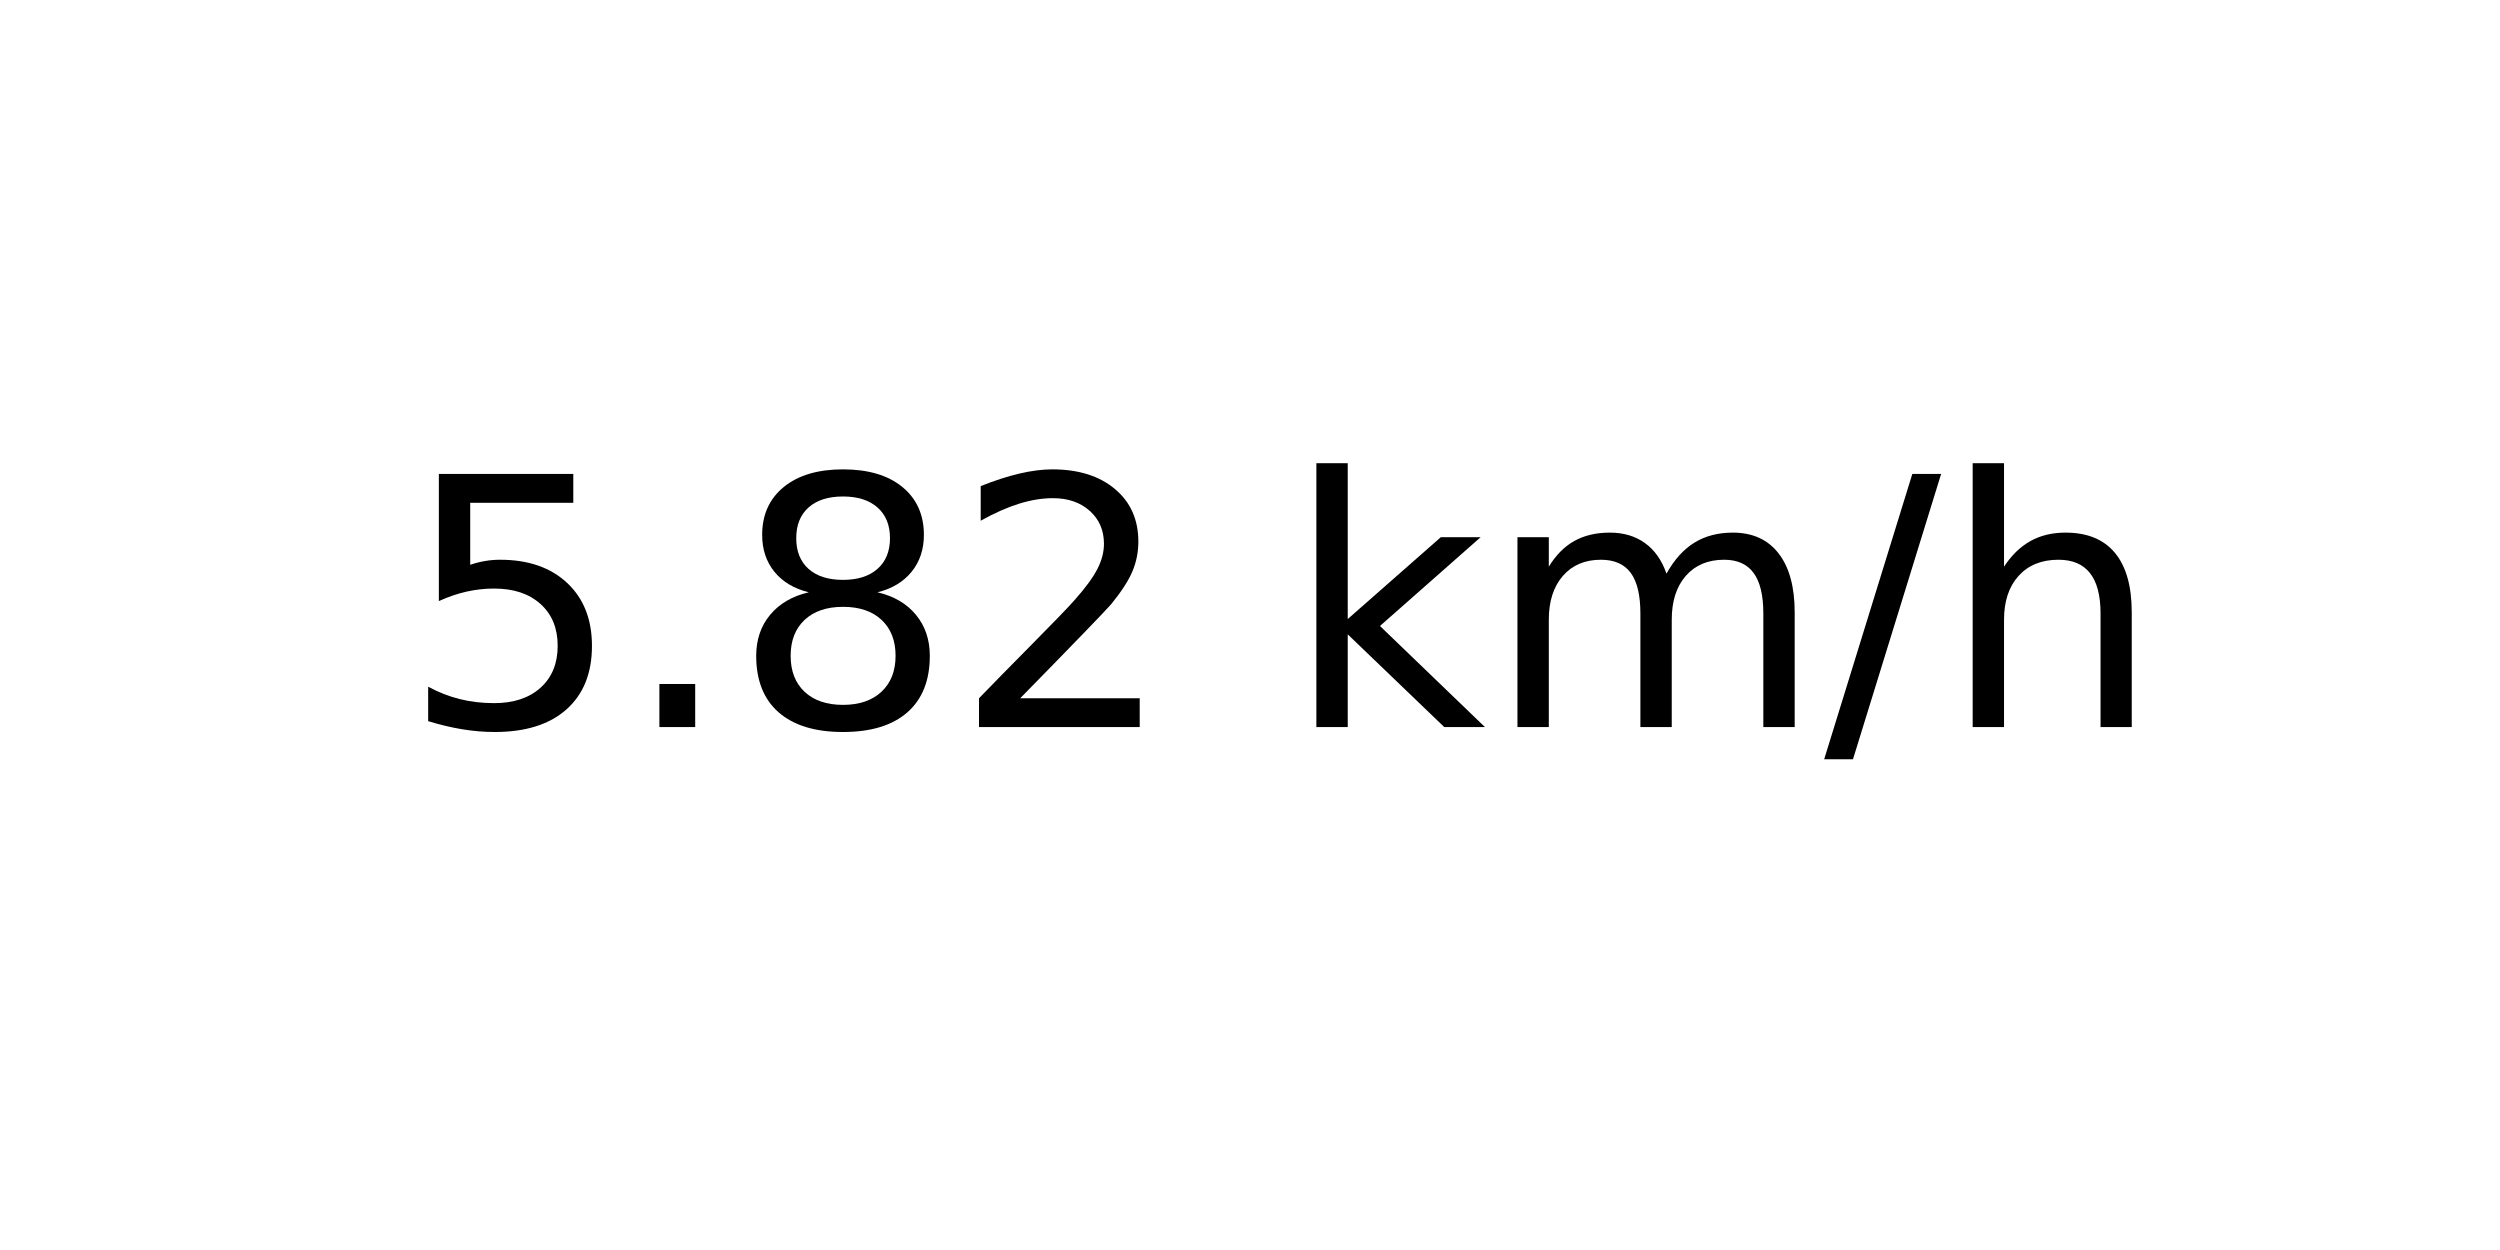
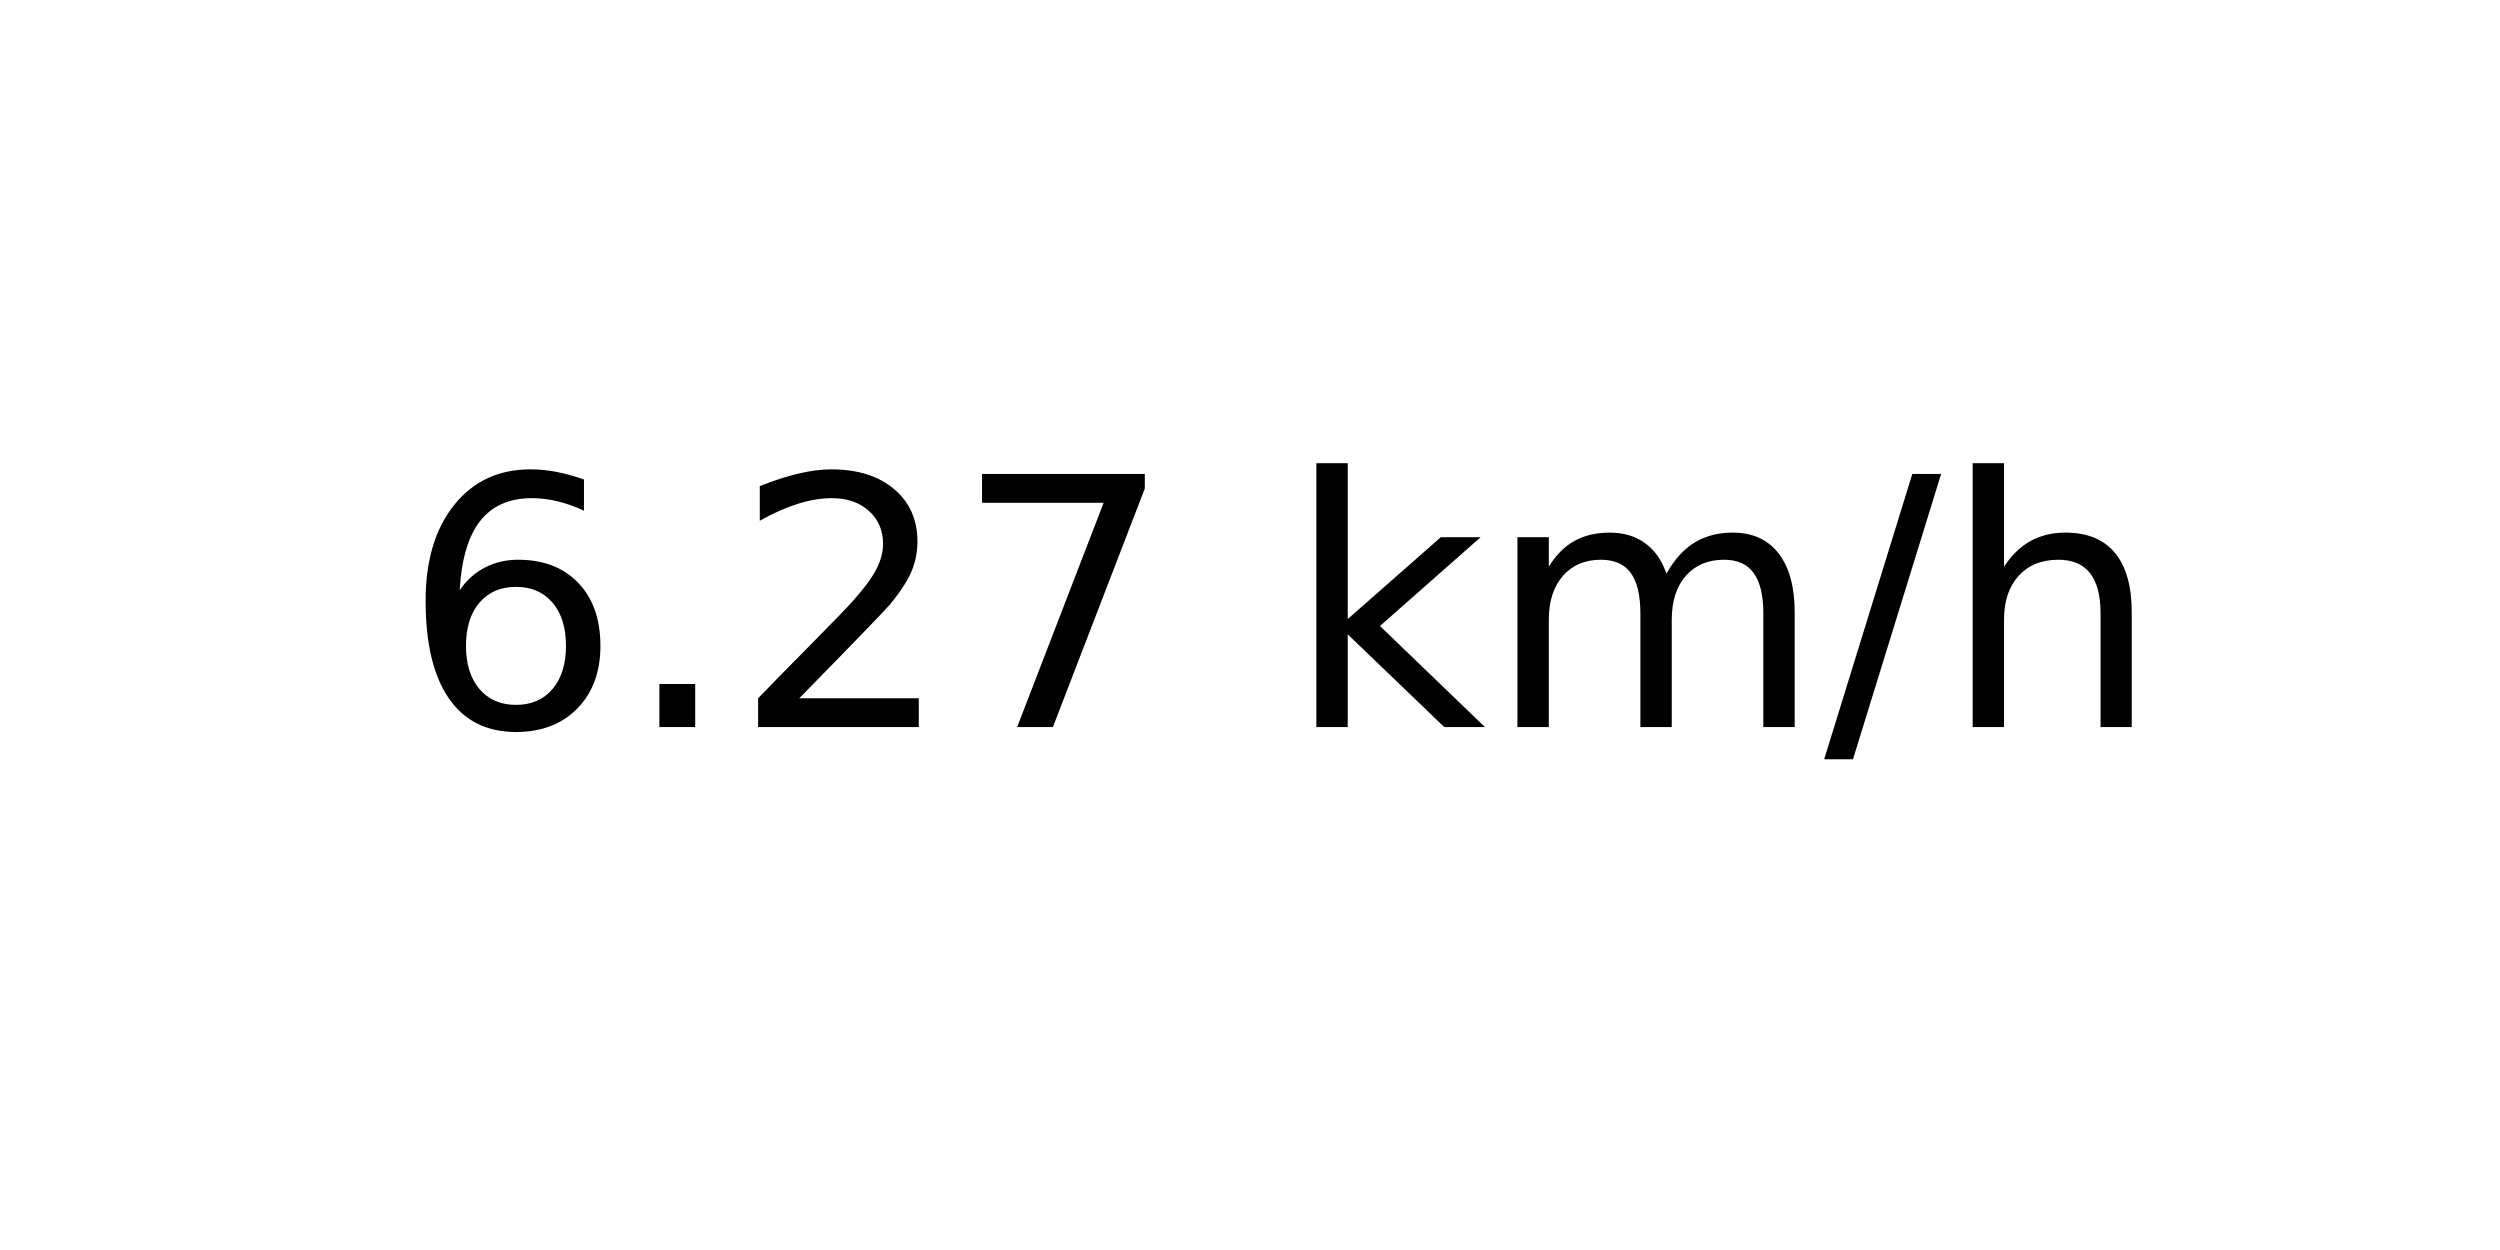
<svg xmlns="http://www.w3.org/2000/svg" xmlns:xlink="http://www.w3.org/1999/xlink" width="72pt" height="36pt" viewBox="0 0 72 36" version="1.1">
  <defs>
    <style type="text/css">*{stroke-linejoin: round; stroke-linecap: butt}</style>
  </defs>
  <g id="figure_1">
    <g id="axes_1">
      <g id="text_1">
        <g transform="translate(11.55937 20.93937) scale(0.1 -0.1)">
          <defs>
-             <path id="DejaVuSans-35" d="M 691 4666  L 3169 4666  L 3169 4134  L 1269 4134  L 1269 2991  Q 1406 3038 1543 3061  Q 1681 3084 1819 3084  Q 2600 3084 3056 2656  Q 3513 2228 3513 1497  Q 3513 744 3044 326  Q 2575 -91 1722 -91  Q 1428 -91 1123 -41  Q 819 9 494 109  L 494 744  Q 775 591 1075 516  Q 1375 441 1709 441  Q 2250 441 2565 725  Q 2881 1009 2881 1497  Q 2881 1984 2565 2268  Q 2250 2553 1709 2553  Q 1456 2553 1204 2497  Q 953 2441 691 2322  L 691 4666  z " transform="scale(0.015625)" />
+             <path id="DejaVuSans-36" d="M 2113 2584  Q 1688 2584 1439 2293  Q 1191 2003 1191 1497  Q 1191 994 1439 701  Q 1688 409 2113 409  Q 2538 409 2786 701  Q 3034 994 3034 1497  Q 3034 2003 2786 2293  Q 2538 2584 2113 2584  z M 3366 4563  L 3366 3988  Q 3128 4100 2886 4159  Q 2644 4219 2406 4219  Q 1781 4219 1451 3797  Q 1122 3375 1075 2522  Q 1259 2794 1537 2939  Q 1816 3084 2150 3084  Q 2853 3084 3261 2657  Q 3669 2231 3669 1497  Q 3669 778 3244 343  Q 2819 -91 2113 -91  Q 1303 -91 875 529  Q 447 1150 447 2328  Q 447 3434 972 4092  Q 1497 4750 2381 4750  Q 2619 4750 2861 4703  Q 3103 4656 3366 4563  z " transform="scale(0.015625)" />
            <path id="DejaVuSans-2e" d="M 684 794  L 1344 794  L 1344 0  L 684 0  L 684 794  z " transform="scale(0.015625)" />
-             <path id="DejaVuSans-38" d="M 2034 2216  Q 1584 2216 1326 1975  Q 1069 1734 1069 1313  Q 1069 891 1326 650  Q 1584 409 2034 409  Q 2484 409 2743 651  Q 3003 894 3003 1313  Q 3003 1734 2745 1975  Q 2488 2216 2034 2216  z M 1403 2484  Q 997 2584 770 2862  Q 544 3141 544 3541  Q 544 4100 942 4425  Q 1341 4750 2034 4750  Q 2731 4750 3128 4425  Q 3525 4100 3525 3541  Q 3525 3141 3298 2862  Q 3072 2584 2669 2484  Q 3125 2378 3379 2068  Q 3634 1759 3634 1313  Q 3634 634 3220 271  Q 2806 -91 2034 -91  Q 1263 -91 848 271  Q 434 634 434 1313  Q 434 1759 690 2068  Q 947 2378 1403 2484  z M 1172 3481  Q 1172 3119 1398 2916  Q 1625 2713 2034 2713  Q 2441 2713 2670 2916  Q 2900 3119 2900 3481  Q 2900 3844 2670 4047  Q 2441 4250 2034 4250  Q 1625 4250 1398 4047  Q 1172 3844 1172 3481  z " transform="scale(0.015625)" />
            <path id="DejaVuSans-32" d="M 1228 531  L 3431 531  L 3431 0  L 469 0  L 469 531  Q 828 903 1448 1529  Q 2069 2156 2228 2338  Q 2531 2678 2651 2914  Q 2772 3150 2772 3378  Q 2772 3750 2511 3984  Q 2250 4219 1831 4219  Q 1534 4219 1204 4116  Q 875 4013 500 3803  L 500 4441  Q 881 4594 1212 4672  Q 1544 4750 1819 4750  Q 2544 4750 2975 4387  Q 3406 4025 3406 3419  Q 3406 3131 3298 2873  Q 3191 2616 2906 2266  Q 2828 2175 2409 1742  Q 1991 1309 1228 531  z " transform="scale(0.015625)" />
+             <path id="DejaVuSans-37" d="M 525 4666  L 3525 4666  L 3525 4397  L 1831 0  L 1172 0  L 2766 4134  L 525 4134  L 525 4666  z " transform="scale(0.015625)" />
            <path id="DejaVuSans-20" transform="scale(0.015625)" />
            <path id="DejaVuSans-6b" d="M 581 4863  L 1159 4863  L 1159 1991  L 2875 3500  L 3609 3500  L 1753 1863  L 3688 0  L 2938 0  L 1159 1709  L 1159 0  L 581 0  L 581 4863  z " transform="scale(0.015625)" />
            <path id="DejaVuSans-6d" d="M 3328 2828  Q 3544 3216 3844 3400  Q 4144 3584 4550 3584  Q 5097 3584 5394 3201  Q 5691 2819 5691 2113  L 5691 0  L 5113 0  L 5113 2094  Q 5113 2597 4934 2840  Q 4756 3084 4391 3084  Q 3944 3084 3684 2787  Q 3425 2491 3425 1978  L 3425 0  L 2847 0  L 2847 2094  Q 2847 2600 2669 2842  Q 2491 3084 2119 3084  Q 1678 3084 1418 2786  Q 1159 2488 1159 1978  L 1159 0  L 581 0  L 581 3500  L 1159 3500  L 1159 2956  Q 1356 3278 1631 3431  Q 1906 3584 2284 3584  Q 2666 3584 2933 3390  Q 3200 3197 3328 2828  z " transform="scale(0.015625)" />
            <path id="DejaVuSans-2f" d="M 1625 4666  L 2156 4666  L 531 -594  L 0 -594  L 1625 4666  z " transform="scale(0.015625)" />
            <path id="DejaVuSans-68" d="M 3513 2113  L 3513 0  L 2938 0  L 2938 2094  Q 2938 2591 2744 2837  Q 2550 3084 2163 3084  Q 1697 3084 1428 2787  Q 1159 2491 1159 1978  L 1159 0  L 581 0  L 581 4863  L 1159 4863  L 1159 2956  Q 1366 3272 1645 3428  Q 1925 3584 2291 3584  Q 2894 3584 3203 3211  Q 3513 2838 3513 2113  z " transform="scale(0.015625)" />
          </defs>
-           <use xlink:href="#DejaVuSans-35" />
+           <use xlink:href="#DejaVuSans-36" />
          <use xlink:href="#DejaVuSans-2e" x="63.623" />
-           <use xlink:href="#DejaVuSans-38" x="95.41" />
-           <use xlink:href="#DejaVuSans-32" x="159.033" />
+           <use xlink:href="#DejaVuSans-32" x="95.41" />
+           <use xlink:href="#DejaVuSans-37" x="159.033" />
          <use xlink:href="#DejaVuSans-20" x="222.656" />
          <use xlink:href="#DejaVuSans-6b" x="254.443" />
          <use xlink:href="#DejaVuSans-6d" x="312.354" />
          <use xlink:href="#DejaVuSans-2f" x="409.766" />
          <use xlink:href="#DejaVuSans-68" x="443.457" />
        </g>
      </g>
    </g>
  </g>
</svg>
